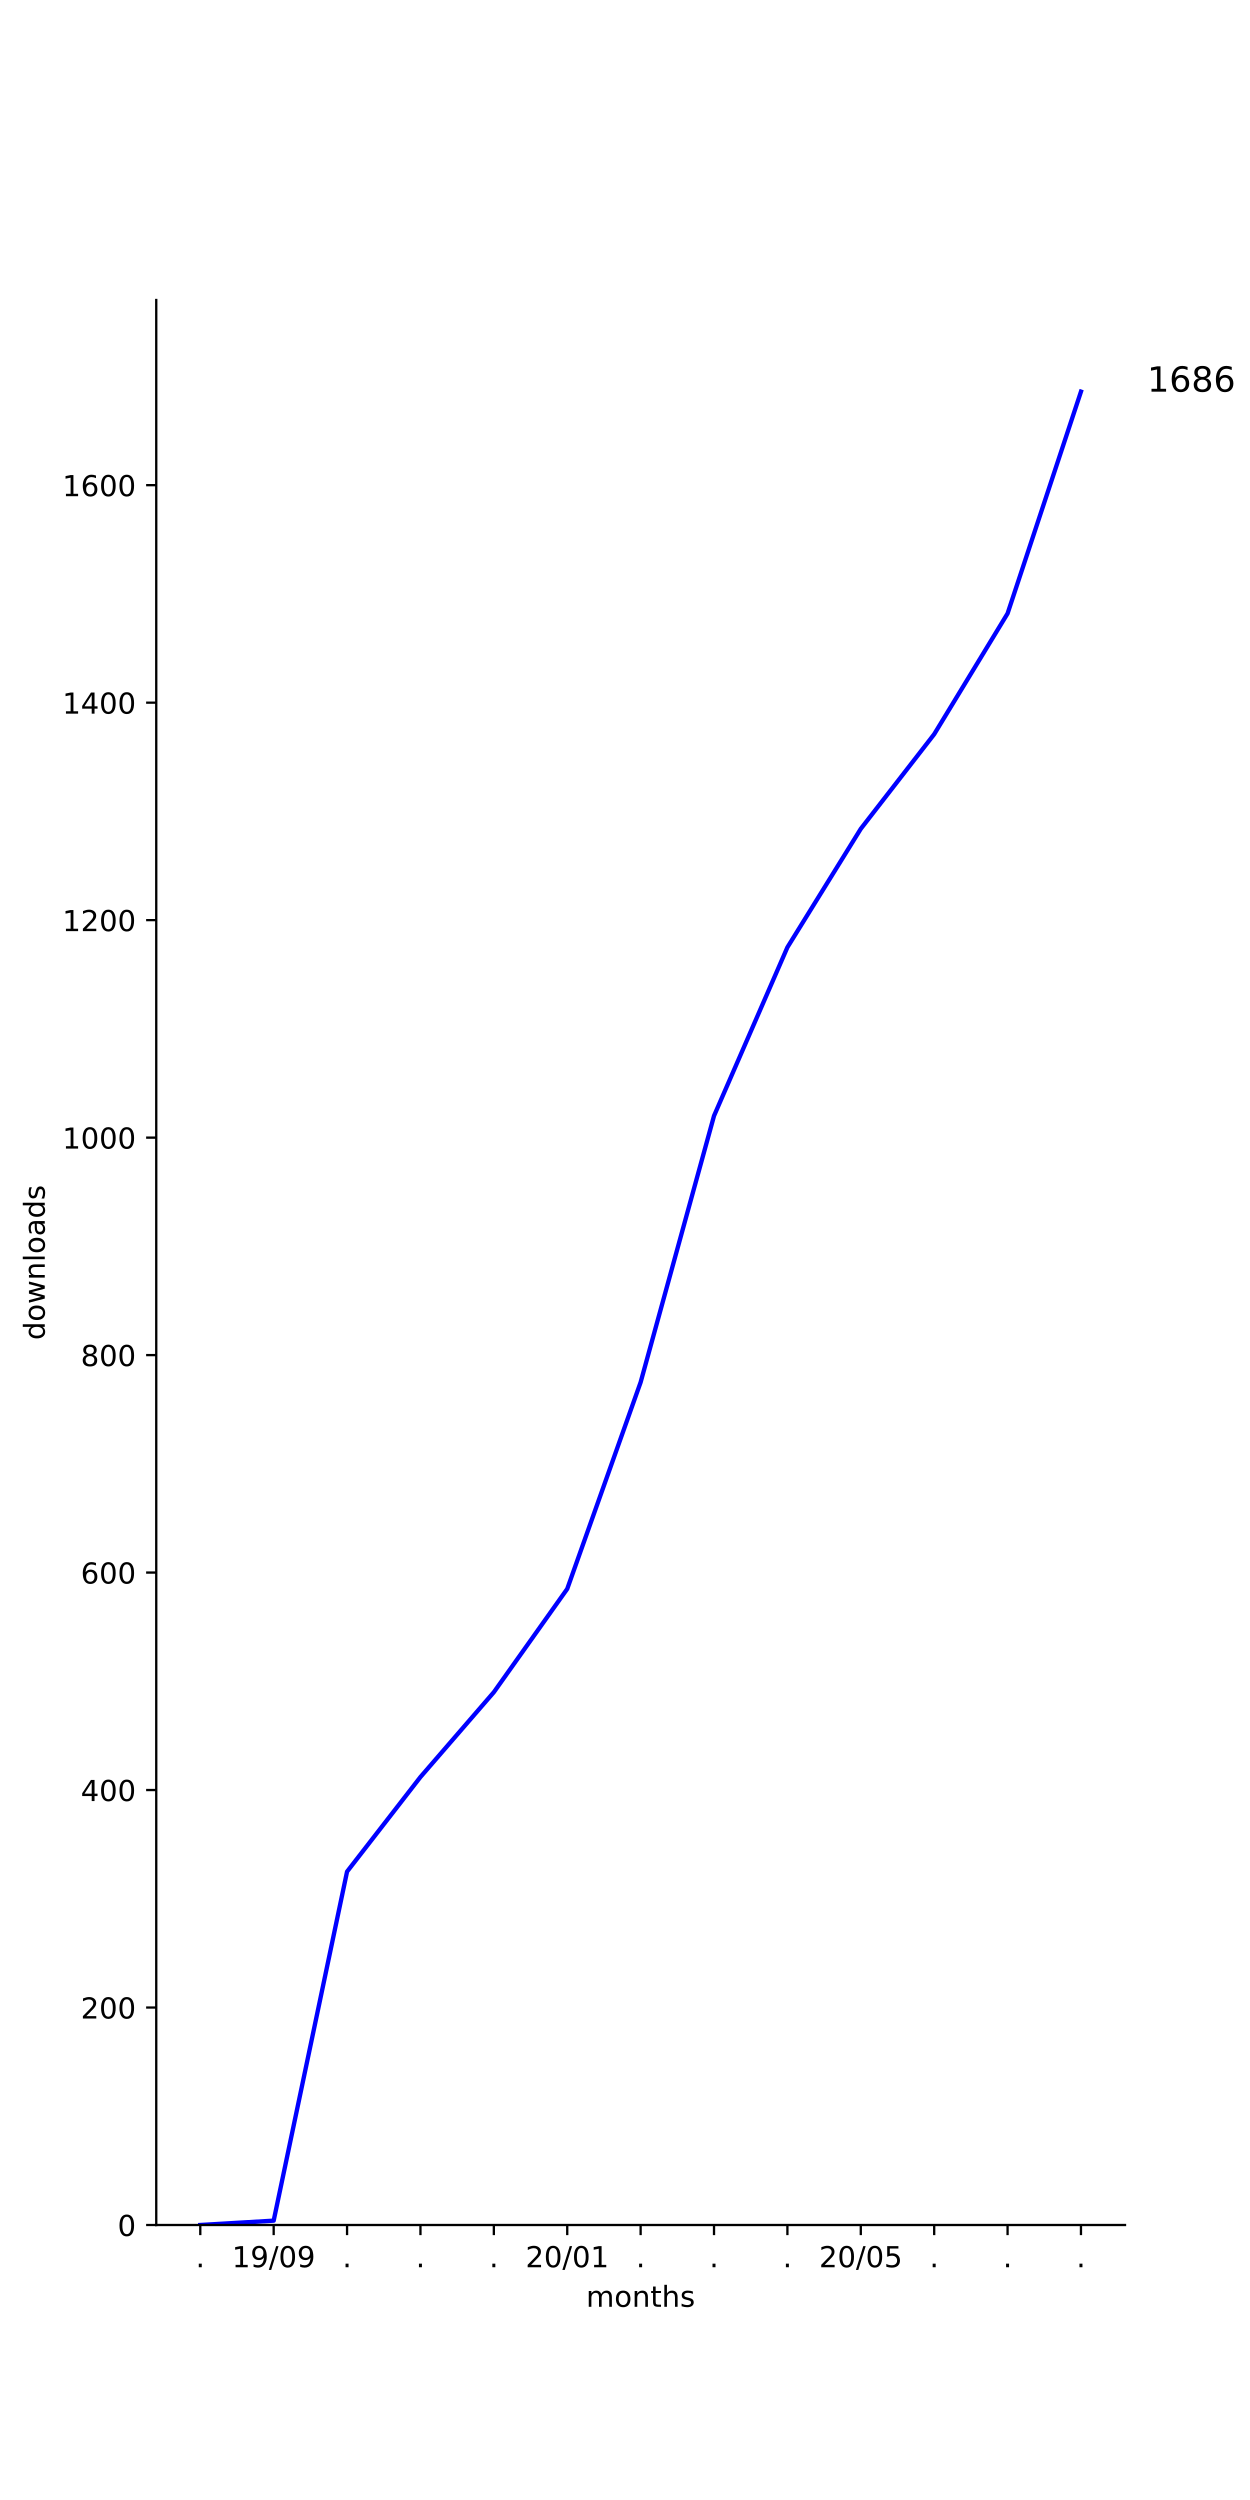
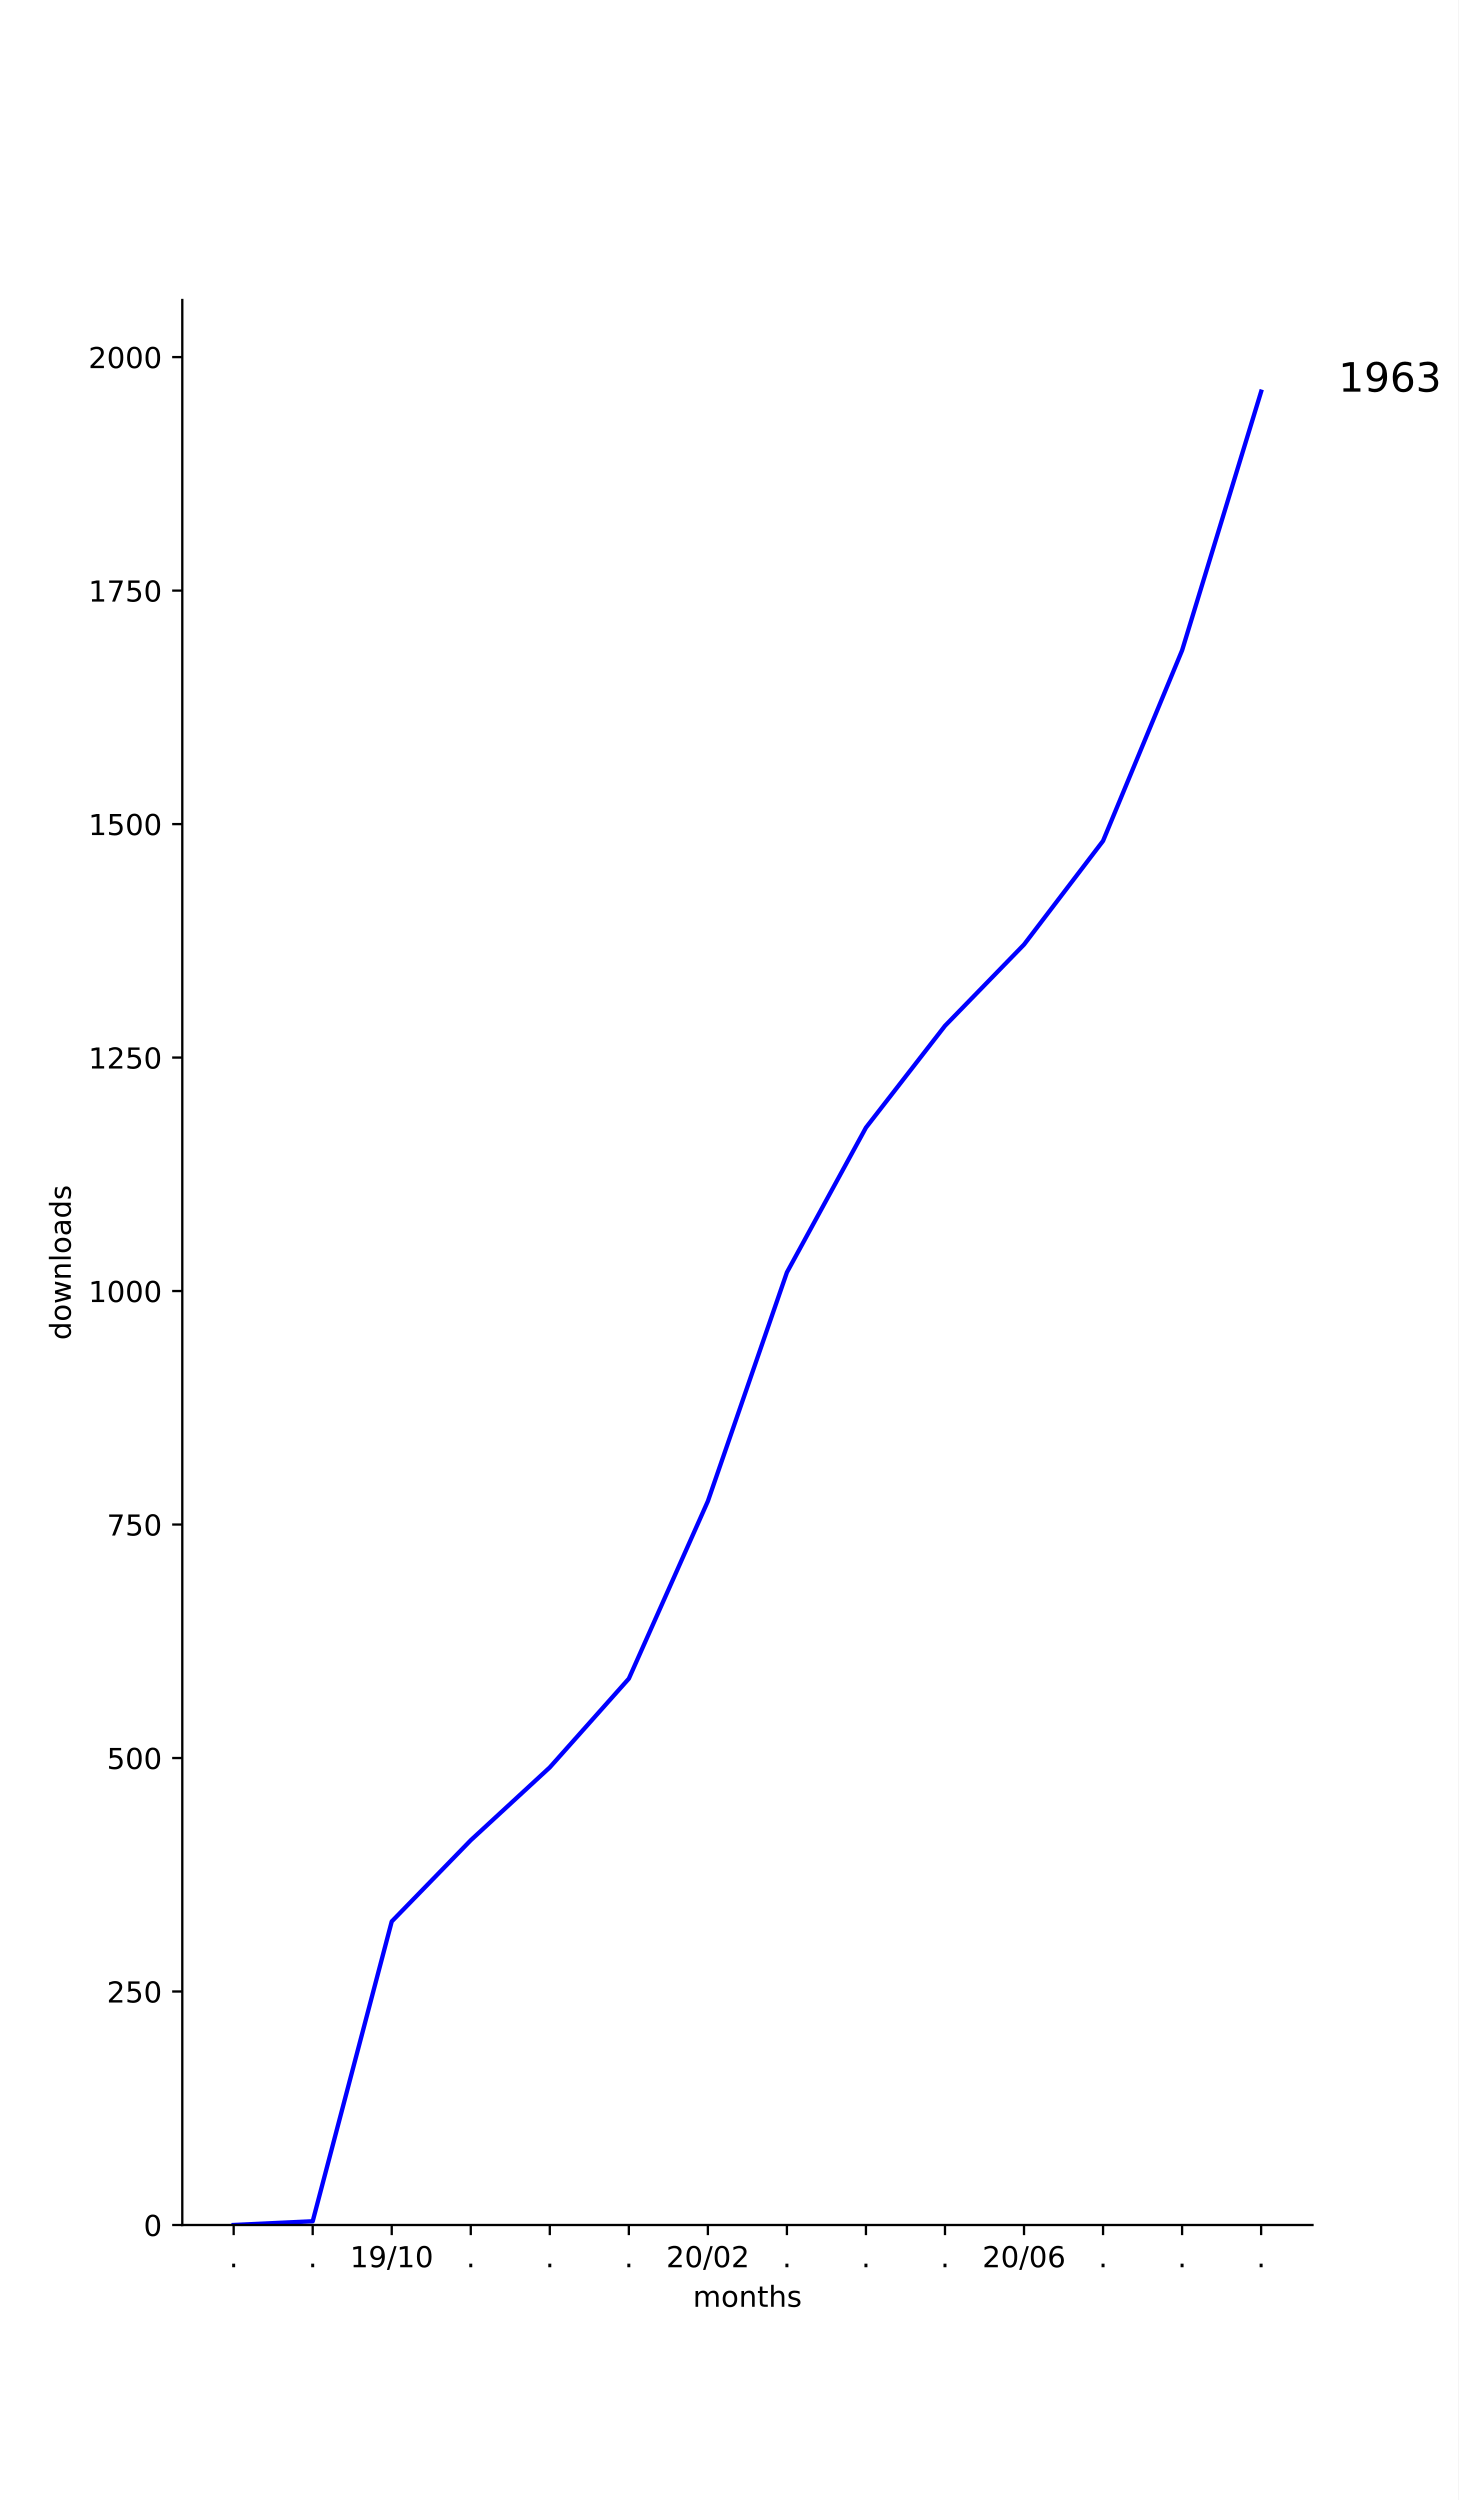
- <svg xmlns="http://www.w3.org/2000/svg" xmlns:xlink="http://www.w3.org/1999/xlink" height="864pt" version="1.1" viewBox="0 0 432 864" width="432pt">
+ <svg xmlns="http://www.w3.org/2000/svg" xmlns:xlink="http://www.w3.org/1999/xlink" height="864pt" version="1.1" viewBox="0 0 504 864" width="504pt">
  <defs>
    <style type="text/css">
*{stroke-linecap:butt;stroke-linejoin:round;}
  </style>
  </defs>
  <g id="figure_1">
    <g id="patch_1">
-       <path d="M 0 864  L 432 864  L 432 0  L 0 0  z " style="fill:#ffffff;" />
+       <path d="M 0 864  L 504 864  L 504 0  L 0 0  z " style="fill:#ffffff;" />
    </g>
    <g id="axes_1">
      <g id="patch_2">
-         <path d="M 54 768.96  L 388.8 768.96  L 388.8 103.68  L 54 103.68  z " style="fill:#ffffff;" />
+         <path d="M 63 768.96  L 453.6 768.96  L 453.6 103.68  L 63 103.68  z " style="fill:#ffffff;" />
      </g>
      <g id="matplotlib.axis_1">
        <g id="xtick_1">
          <g id="line2d_1">
            <defs>
-               <path d="M 0 0  L 0 3.5  " id="md7d6e81fea" style="stroke:#000000;stroke-width:0.8;" />
-             </defs>
-             <g>
-               <use style="stroke:#000000;stroke-width:0.8;" x="69.218" xlink:href="#md7d6e81fea" y="768.96" />
+               <path d="M 0 0  L 0 3.5  " id="m41122ad65b" style="stroke:#000000;stroke-width:0.8;" />
+             </defs>
+             <g>
+               <use style="stroke:#000000;stroke-width:0.8;" x="80.755" xlink:href="#m41122ad65b" y="768.96" />
            </g>
          </g>
          <g id="text_1">
            <defs>
              <path d="M 10.688 12.406  L 21 12.406  L 21 0  L 10.688 0  z " id="DejaVuSans-2e" />
            </defs>
-             <g transform="translate(67.62912 783.5584)scale(0.1 -0.1)">
+             <g transform="translate(79.16548 783.5584)scale(0.1 -0.1)">
              <use xlink:href="#DejaVuSans-2e" />
            </g>
          </g>
        </g>
        <g id="xtick_2">
          <g id="line2d_2">
            <g>
-               <use style="stroke:#000000;stroke-width:0.8;" x="94.582" xlink:href="#md7d6e81fea" y="768.96" />
+               <use style="stroke:#000000;stroke-width:0.8;" x="108.069" xlink:href="#m41122ad65b" y="768.96" />
            </g>
          </g>
          <g id="text_2">
+             <g transform="translate(106.4802 783.5584)scale(0.1 -0.1)">
+               <use xlink:href="#DejaVuSans-2e" />
+             </g>
+           </g>
+         </g>
+         <g id="xtick_3">
+           <g id="line2d_3">
+             <g>
+               <use style="stroke:#000000;stroke-width:0.8;" x="135.384" xlink:href="#m41122ad65b" y="768.96" />
+             </g>
+           </g>
+           <g id="text_3">
            <defs>
              <path d="M 12.406 8.297  L 28.516 8.297  L 28.516 63.922  L 10.984 60.406  L 10.984 69.391  L 28.422 72.906  L 38.281 72.906  L 38.281 8.297  L 54.391 8.297  L 54.391 0  L 12.406 0  z " id="DejaVuSans-31" />
              <path d="M 10.984 1.516  L 10.984 10.5  Q 14.703 8.734 18.5 7.812  Q 22.312 6.891 25.984 6.891  Q 35.75 6.891 40.891 13.453  Q 46.047 20.016 46.781 33.406  Q 43.953 29.203 39.594 26.953  Q 35.25 24.703 29.984 24.703  Q 19.047 24.703 12.672 31.312  Q 6.297 37.938 6.297 49.422  Q 6.297 60.641 12.938 67.422  Q 19.578 74.219 30.609 74.219  Q 43.266 74.219 49.922 64.516  Q 56.594 54.828 56.594 36.375  Q 56.594 19.141 48.406 8.859  Q 40.234 -1.422 26.422 -1.422  Q 22.703 -1.422 18.891 -0.688  Q 15.094 0.047 10.984 1.516  z M 30.609 32.422  Q 37.25 32.422 41.125 36.953  Q 45.016 41.5 45.016 49.422  Q 45.016 57.281 41.125 61.844  Q 37.25 66.406 30.609 66.406  Q 23.969 66.406 20.094 61.844  Q 16.219 57.281 16.219 49.422  Q 16.219 41.5 20.094 36.953  Q 23.969 32.422 30.609 32.422  z " id="DejaVuSans-39" />
              <path d="M 25.391 72.906  L 33.688 72.906  L 8.297 -9.281  L 0 -9.281  z " id="DejaVuSans-2f" />
              <path d="M 31.781 66.406  Q 24.172 66.406 20.328 58.906  Q 16.5 51.422 16.5 36.375  Q 16.5 21.391 20.328 13.891  Q 24.172 6.391 31.781 6.391  Q 39.453 6.391 43.281 13.891  Q 47.125 21.391 47.125 36.375  Q 47.125 51.422 43.281 58.906  Q 39.453 66.406 31.781 66.406  z M 31.781 74.219  Q 44.047 74.219 50.516 64.516  Q 56.984 54.828 56.984 36.375  Q 56.984 17.969 50.516 8.266  Q 44.047 -1.422 31.781 -1.422  Q 19.531 -1.422 13.062 8.266  Q 6.594 17.969 6.594 36.375  Q 6.594 54.828 13.062 64.516  Q 19.531 74.219 31.781 74.219  z " id="DejaVuSans-30" />
            </defs>
-             <g transform="translate(80.17244 783.5584)scale(0.1 -0.1)">
+             <g transform="translate(120.9745 783.5584)scale(0.1 -0.1)">
              <use xlink:href="#DejaVuSans-31" />
              <use x="63.623" xlink:href="#DejaVuSans-39" />
              <use x="127.246" xlink:href="#DejaVuSans-2f" />
-               <use x="160.938" xlink:href="#DejaVuSans-30" />
-               <use x="224.561" xlink:href="#DejaVuSans-39" />
-             </g>
-           </g>
-         </g>
-         <g id="xtick_3">
-           <g id="line2d_3">
-             <g>
-               <use style="stroke:#000000;stroke-width:0.8;" x="119.945" xlink:href="#md7d6e81fea" y="768.96" />
-             </g>
-           </g>
-           <g id="text_3">
-             <g transform="translate(118.3564 783.5584)scale(0.1 -0.1)">
-               <use xlink:href="#DejaVuSans-2e" />
+               <use x="160.938" xlink:href="#DejaVuSans-31" />
+               <use x="224.561" xlink:href="#DejaVuSans-30" />
            </g>
          </g>
        </g>
        <g id="xtick_4">
          <g id="line2d_4">
            <g>
-               <use style="stroke:#000000;stroke-width:0.8;" x="145.309" xlink:href="#md7d6e81fea" y="768.96" />
+               <use style="stroke:#000000;stroke-width:0.8;" x="162.699" xlink:href="#m41122ad65b" y="768.96" />
            </g>
          </g>
          <g id="text_4">
-             <g transform="translate(143.72 783.5584)scale(0.1 -0.1)">
+             <g transform="translate(161.1095 783.5584)scale(0.1 -0.1)">
              <use xlink:href="#DejaVuSans-2e" />
            </g>
          </g>
        </g>
        <g id="xtick_5">
          <g id="line2d_5">
            <g>
-               <use style="stroke:#000000;stroke-width:0.8;" x="170.673" xlink:href="#md7d6e81fea" y="768.96" />
+               <use style="stroke:#000000;stroke-width:0.8;" x="190.013" xlink:href="#m41122ad65b" y="768.96" />
            </g>
          </g>
          <g id="text_5">
-             <g transform="translate(169.0837 783.5584)scale(0.1 -0.1)">
+             <g transform="translate(188.4242 783.5584)scale(0.1 -0.1)">
              <use xlink:href="#DejaVuSans-2e" />
            </g>
          </g>
        </g>
        <g id="xtick_6">
          <g id="line2d_6">
            <g>
-               <use style="stroke:#000000;stroke-width:0.8;" x="196.036" xlink:href="#md7d6e81fea" y="768.96" />
+               <use style="stroke:#000000;stroke-width:0.8;" x="217.328" xlink:href="#m41122ad65b" y="768.96" />
            </g>
          </g>
          <g id="text_6">
+             <g transform="translate(215.7389 783.5584)scale(0.1 -0.1)">
+               <use xlink:href="#DejaVuSans-2e" />
+             </g>
+           </g>
+         </g>
+         <g id="xtick_7">
+           <g id="line2d_7">
+             <g>
+               <use style="stroke:#000000;stroke-width:0.8;" x="244.643" xlink:href="#m41122ad65b" y="768.96" />
+             </g>
+           </g>
+           <g id="text_7">
            <defs>
              <path d="M 19.188 8.297  L 53.609 8.297  L 53.609 0  L 7.328 0  L 7.328 8.297  Q 12.938 14.109 22.625 23.891  Q 32.328 33.688 34.812 36.531  Q 39.547 41.844 41.422 45.531  Q 43.312 49.219 43.312 52.781  Q 43.312 58.594 39.234 62.25  Q 35.156 65.922 28.609 65.922  Q 23.969 65.922 18.812 64.312  Q 13.672 62.703 7.812 59.422  L 7.812 69.391  Q 13.766 71.781 18.938 73  Q 24.125 74.219 28.422 74.219  Q 39.75 74.219 46.484 68.547  Q 53.219 62.891 53.219 53.422  Q 53.219 48.922 51.531 44.891  Q 49.859 40.875 45.406 35.406  Q 44.188 33.984 37.641 27.219  Q 31.109 20.453 19.188 8.297  z " id="DejaVuSans-32" />
            </defs>
-             <g transform="translate(181.627 783.5584)scale(0.1 -0.1)">
+             <g transform="translate(230.2333 783.5584)scale(0.1 -0.1)">
              <use xlink:href="#DejaVuSans-32" />
              <use x="63.623" xlink:href="#DejaVuSans-30" />
              <use x="127.246" xlink:href="#DejaVuSans-2f" />
              <use x="160.938" xlink:href="#DejaVuSans-30" />
-               <use x="224.561" xlink:href="#DejaVuSans-31" />
-             </g>
-           </g>
-         </g>
-         <g id="xtick_7">
-           <g id="line2d_7">
-             <g>
-               <use style="stroke:#000000;stroke-width:0.8;" x="221.4" xlink:href="#md7d6e81fea" y="768.96" />
-             </g>
-           </g>
-           <g id="text_7">
-             <g transform="translate(219.8109 783.5584)scale(0.1 -0.1)">
-               <use xlink:href="#DejaVuSans-2e" />
+               <use x="224.561" xlink:href="#DejaVuSans-32" />
            </g>
          </g>
        </g>
        <g id="xtick_8">
          <g id="line2d_8">
            <g>
-               <use style="stroke:#000000;stroke-width:0.8;" x="246.764" xlink:href="#md7d6e81fea" y="768.96" />
+               <use style="stroke:#000000;stroke-width:0.8;" x="271.957" xlink:href="#m41122ad65b" y="768.96" />
            </g>
          </g>
          <g id="text_8">
-             <g transform="translate(245.1746 783.5584)scale(0.1 -0.1)">
+             <g transform="translate(270.3683 783.5584)scale(0.1 -0.1)">
              <use xlink:href="#DejaVuSans-2e" />
            </g>
          </g>
        </g>
        <g id="xtick_9">
          <g id="line2d_9">
            <g>
-               <use style="stroke:#000000;stroke-width:0.8;" x="272.127" xlink:href="#md7d6e81fea" y="768.96" />
+               <use style="stroke:#000000;stroke-width:0.8;" x="299.272" xlink:href="#m41122ad65b" y="768.96" />
            </g>
          </g>
          <g id="text_9">
-             <g transform="translate(270.5382 783.5584)scale(0.1 -0.1)">
+             <g transform="translate(297.683 783.5584)scale(0.1 -0.1)">
              <use xlink:href="#DejaVuSans-2e" />
            </g>
          </g>
        </g>
        <g id="xtick_10">
          <g id="line2d_10">
            <g>
-               <use style="stroke:#000000;stroke-width:0.8;" x="297.491" xlink:href="#md7d6e81fea" y="768.96" />
+               <use style="stroke:#000000;stroke-width:0.8;" x="326.587" xlink:href="#m41122ad65b" y="768.96" />
            </g>
          </g>
          <g id="text_10">
-             <defs>
-               <path d="M 10.797 72.906  L 49.516 72.906  L 49.516 64.594  L 19.828 64.594  L 19.828 46.734  Q 21.969 47.469 24.109 47.828  Q 26.266 48.188 28.422 48.188  Q 40.625 48.188 47.75 41.5  Q 54.891 34.812 54.891 23.391  Q 54.891 11.625 47.562 5.094  Q 40.234 -1.422 26.906 -1.422  Q 22.312 -1.422 17.547 -0.641  Q 12.797 0.141 7.719 1.703  L 7.719 11.625  Q 12.109 9.234 16.797 8.062  Q 21.484 6.891 26.703 6.891  Q 35.156 6.891 40.078 11.328  Q 45.016 15.766 45.016 23.391  Q 45.016 31 40.078 35.438  Q 35.156 39.891 26.703 39.891  Q 22.75 39.891 18.812 39.016  Q 14.891 38.141 10.797 36.281  z " id="DejaVuSans-35" />
-             </defs>
-             <g transform="translate(283.0815 783.5584)scale(0.1 -0.1)">
+             <g transform="translate(324.9977 783.5584)scale(0.1 -0.1)">
+               <use xlink:href="#DejaVuSans-2e" />
+             </g>
+           </g>
+         </g>
+         <g id="xtick_11">
+           <g id="line2d_11">
+             <g>
+               <use style="stroke:#000000;stroke-width:0.8;" x="353.901" xlink:href="#m41122ad65b" y="768.96" />
+             </g>
+           </g>
+           <g id="text_11">
+             <defs>
+               <path d="M 33.016 40.375  Q 26.375 40.375 22.484 35.828  Q 18.609 31.297 18.609 23.391  Q 18.609 15.531 22.484 10.953  Q 26.375 6.391 33.016 6.391  Q 39.656 6.391 43.531 10.953  Q 47.406 15.531 47.406 23.391  Q 47.406 31.297 43.531 35.828  Q 39.656 40.375 33.016 40.375  z M 52.594 71.297  L 52.594 62.312  Q 48.875 64.062 45.094 64.984  Q 41.312 65.922 37.594 65.922  Q 27.828 65.922 22.672 59.328  Q 17.531 52.734 16.797 39.406  Q 19.672 43.656 24.016 45.922  Q 28.375 48.188 33.594 48.188  Q 44.578 48.188 50.953 41.516  Q 57.328 34.859 57.328 23.391  Q 57.328 12.156 50.688 5.359  Q 44.047 -1.422 33.016 -1.422  Q 20.359 -1.422 13.672 8.266  Q 6.984 17.969 6.984 36.375  Q 6.984 53.656 15.188 63.938  Q 23.391 74.219 37.203 74.219  Q 40.922 74.219 44.703 73.484  Q 48.484 72.75 52.594 71.297  z " id="DejaVuSans-36" />
+             </defs>
+             <g transform="translate(339.492 783.5584)scale(0.1 -0.1)">
              <use xlink:href="#DejaVuSans-32" />
              <use x="63.623" xlink:href="#DejaVuSans-30" />
              <use x="127.246" xlink:href="#DejaVuSans-2f" />
              <use x="160.938" xlink:href="#DejaVuSans-30" />
-               <use x="224.561" xlink:href="#DejaVuSans-35" />
-             </g>
-           </g>
-         </g>
-         <g id="xtick_11">
-           <g id="line2d_11">
-             <g>
-               <use style="stroke:#000000;stroke-width:0.8;" x="322.855" xlink:href="#md7d6e81fea" y="768.96" />
-             </g>
-           </g>
-           <g id="text_11">
-             <g transform="translate(321.2655 783.5584)scale(0.1 -0.1)">
-               <use xlink:href="#DejaVuSans-2e" />
+               <use x="224.561" xlink:href="#DejaVuSans-36" />
            </g>
          </g>
        </g>
        <g id="xtick_12">
          <g id="line2d_12">
            <g>
-               <use style="stroke:#000000;stroke-width:0.8;" x="348.218" xlink:href="#md7d6e81fea" y="768.96" />
+               <use style="stroke:#000000;stroke-width:0.8;" x="381.216" xlink:href="#m41122ad65b" y="768.96" />
            </g>
          </g>
          <g id="text_12">
-             <g transform="translate(346.6291 783.5584)scale(0.1 -0.1)">
+             <g transform="translate(379.627 783.5584)scale(0.1 -0.1)">
              <use xlink:href="#DejaVuSans-2e" />
            </g>
          </g>
        </g>
        <g id="xtick_13">
          <g id="line2d_13">
            <g>
-               <use style="stroke:#000000;stroke-width:0.8;" x="373.582" xlink:href="#md7d6e81fea" y="768.96" />
+               <use style="stroke:#000000;stroke-width:0.8;" x="408.531" xlink:href="#m41122ad65b" y="768.96" />
            </g>
          </g>
          <g id="text_13">
-             <g transform="translate(371.9928 783.5584)scale(0.1 -0.1)">
-               <use xlink:href="#DejaVuSans-2e" />
-             </g>
-           </g>
-         </g>
-         <g id="text_14">
+             <g transform="translate(406.9417 783.5584)scale(0.1 -0.1)">
+               <use xlink:href="#DejaVuSans-2e" />
+             </g>
+           </g>
+         </g>
+         <g id="xtick_14">
+           <g id="line2d_14">
+             <g>
+               <use style="stroke:#000000;stroke-width:0.8;" x="435.845" xlink:href="#m41122ad65b" y="768.96" />
+             </g>
+           </g>
+           <g id="text_14">
+             <g transform="translate(434.2564 783.5584)scale(0.1 -0.1)">
+               <use xlink:href="#DejaVuSans-2e" />
+             </g>
+           </g>
+         </g>
+         <g id="text_15">
          <defs>
            <path d="M 52 44.188  Q 55.375 50.25 60.062 53.125  Q 64.75 56 71.094 56  Q 79.641 56 84.281 50.016  Q 88.922 44.047 88.922 33.016  L 88.922 0  L 79.891 0  L 79.891 32.719  Q 79.891 40.578 77.094 44.375  Q 74.312 48.188 68.609 48.188  Q 61.625 48.188 57.562 43.547  Q 53.516 38.922 53.516 30.906  L 53.516 0  L 44.484 0  L 44.484 32.719  Q 44.484 40.625 41.703 44.406  Q 38.922 48.188 33.109 48.188  Q 26.219 48.188 22.156 43.531  Q 18.109 38.875 18.109 30.906  L 18.109 0  L 9.078 0  L 9.078 54.688  L 18.109 54.688  L 18.109 46.188  Q 21.188 51.219 25.484 53.609  Q 29.781 56 35.688 56  Q 41.656 56 45.828 52.969  Q 50 49.953 52 44.188  z " id="DejaVuSans-6d" />
            <path d="M 30.609 48.391  Q 23.391 48.391 19.188 42.75  Q 14.984 37.109 14.984 27.297  Q 14.984 17.484 19.156 11.844  Q 23.344 6.203 30.609 6.203  Q 37.797 6.203 41.984 11.859  Q 46.188 17.531 46.188 27.297  Q 46.188 37.016 41.984 42.703  Q 37.797 48.391 30.609 48.391  z M 30.609 56  Q 42.328 56 49.016 48.375  Q 55.719 40.766 55.719 27.297  Q 55.719 13.875 49.016 6.219  Q 42.328 -1.422 30.609 -1.422  Q 18.844 -1.422 12.172 6.219  Q 5.516 13.875 5.516 27.297  Q 5.516 40.766 12.172 48.375  Q 18.844 56 30.609 56  z " id="DejaVuSans-6f" />
            <path d="M 54.891 33.016  L 54.891 0  L 45.906 0  L 45.906 32.719  Q 45.906 40.484 42.875 44.328  Q 39.844 48.188 33.797 48.188  Q 26.516 48.188 22.312 43.547  Q 18.109 38.922 18.109 30.906  L 18.109 0  L 9.078 0  L 9.078 54.688  L 18.109 54.688  L 18.109 46.188  Q 21.344 51.125 25.703 53.562  Q 30.078 56 35.797 56  Q 45.219 56 50.047 50.172  Q 54.891 44.344 54.891 33.016  z " id="DejaVuSans-6e" />
            <path d="M 18.312 70.219  L 18.312 54.688  L 36.812 54.688  L 36.812 47.703  L 18.312 47.703  L 18.312 18.016  Q 18.312 11.328 20.141 9.422  Q 21.969 7.516 27.594 7.516  L 36.812 7.516  L 36.812 0  L 27.594 0  Q 17.188 0 13.234 3.875  Q 9.281 7.766 9.281 18.016  L 9.281 47.703  L 2.688 47.703  L 2.688 54.688  L 9.281 54.688  L 9.281 70.219  z " id="DejaVuSans-74" />
            <path d="M 54.891 33.016  L 54.891 0  L 45.906 0  L 45.906 32.719  Q 45.906 40.484 42.875 44.328  Q 39.844 48.188 33.797 48.188  Q 26.516 48.188 22.312 43.547  Q 18.109 38.922 18.109 30.906  L 18.109 0  L 9.078 0  L 9.078 75.984  L 18.109 75.984  L 18.109 46.188  Q 21.344 51.125 25.703 53.562  Q 30.078 56 35.797 56  Q 45.219 56 50.047 50.172  Q 54.891 44.344 54.891 33.016  z " id="DejaVuSans-68" />
            <path d="M 44.281 53.078  L 44.281 44.578  Q 40.484 46.531 36.375 47.5  Q 32.281 48.484 27.875 48.484  Q 21.188 48.484 17.844 46.438  Q 14.5 44.391 14.5 40.281  Q 14.5 37.156 16.891 35.375  Q 19.281 33.594 26.516 31.984  L 29.594 31.297  Q 39.156 29.25 43.188 25.516  Q 47.219 21.781 47.219 15.094  Q 47.219 7.469 41.188 3.016  Q 35.156 -1.422 24.609 -1.422  Q 20.219 -1.422 15.453 -0.562  Q 10.688 0.297 5.422 2  L 5.422 11.281  Q 10.406 8.688 15.234 7.391  Q 20.062 6.109 24.812 6.109  Q 31.156 6.109 34.562 8.281  Q 37.984 10.453 37.984 14.406  Q 37.984 18.062 35.516 20.016  Q 33.062 21.969 24.703 23.781  L 21.578 24.516  Q 13.234 26.266 9.516 29.906  Q 5.812 33.547 5.812 39.891  Q 5.812 47.609 11.281 51.797  Q 16.75 56 26.812 56  Q 31.781 56 36.172 55.266  Q 40.578 54.547 44.281 53.078  z " id="DejaVuSans-73" />
          </defs>
-           <g transform="translate(202.568 797.2366)scale(0.1 -0.1)">
+           <g transform="translate(239.468 797.2366)scale(0.1 -0.1)">
            <use xlink:href="#DejaVuSans-6d" />
            <use x="97.412" xlink:href="#DejaVuSans-6f" />
            <use x="158.594" xlink:href="#DejaVuSans-6e" />
            <use x="221.973" xlink:href="#DejaVuSans-74" />
            <use x="261.182" xlink:href="#DejaVuSans-68" />
            <use x="324.561" xlink:href="#DejaVuSans-73" />
          </g>
        </g>
      </g>
      <g id="matplotlib.axis_2">
        <g id="ytick_1">
-           <g id="line2d_14">
-             <defs>
-               <path d="M 0 0  L -3.5 0  " id="m1f416a1dac" style="stroke:#000000;stroke-width:0.8;" />
-             </defs>
-             <g>
-               <use style="stroke:#000000;stroke-width:0.8;" x="54" xlink:href="#m1f416a1dac" y="768.96" />
-             </g>
-           </g>
-           <g id="text_15">
-             <g transform="translate(40.6375 772.7592)scale(0.1 -0.1)">
+           <g id="line2d_15">
+             <defs>
+               <path d="M 0 0  L -3.5 0  " id="m6678b97db4" style="stroke:#000000;stroke-width:0.8;" />
+             </defs>
+             <g>
+               <use style="stroke:#000000;stroke-width:0.8;" x="63" xlink:href="#m6678b97db4" y="768.96" />
+             </g>
+           </g>
+           <g id="text_16">
+             <g transform="translate(49.6375 772.7592)scale(0.1 -0.1)">
              <use xlink:href="#DejaVuSans-30" />
            </g>
          </g>
        </g>
        <g id="ytick_2">
-           <g id="line2d_15">
-             <g>
-               <use style="stroke:#000000;stroke-width:0.8;" x="54" xlink:href="#m1f416a1dac" y="693.8" />
-             </g>
-           </g>
-           <g id="text_16">
-             <g transform="translate(27.9125 697.5991)scale(0.1 -0.1)">
+           <g id="line2d_16">
+             <g>
+               <use style="stroke:#000000;stroke-width:0.8;" x="63" xlink:href="#m6678b97db4" y="688.267" />
+             </g>
+           </g>
+           <g id="text_17">
+             <defs>
+               <path d="M 10.797 72.906  L 49.516 72.906  L 49.516 64.594  L 19.828 64.594  L 19.828 46.734  Q 21.969 47.469 24.109 47.828  Q 26.266 48.188 28.422 48.188  Q 40.625 48.188 47.75 41.5  Q 54.891 34.812 54.891 23.391  Q 54.891 11.625 47.562 5.094  Q 40.234 -1.422 26.906 -1.422  Q 22.312 -1.422 17.547 -0.641  Q 12.797 0.141 7.719 1.703  L 7.719 11.625  Q 12.109 9.234 16.797 8.062  Q 21.484 6.891 26.703 6.891  Q 35.156 6.891 40.078 11.328  Q 45.016 15.766 45.016 23.391  Q 45.016 31 40.078 35.438  Q 35.156 39.891 26.703 39.891  Q 22.75 39.891 18.812 39.016  Q 14.891 38.141 10.797 36.281  z " id="DejaVuSans-35" />
+             </defs>
+             <g transform="translate(36.9125 692.0664)scale(0.1 -0.1)">
+               <use xlink:href="#DejaVuSans-32" />
+               <use x="63.623" xlink:href="#DejaVuSans-35" />
+               <use x="127.246" xlink:href="#DejaVuSans-30" />
+             </g>
+           </g>
+         </g>
+         <g id="ytick_3">
+           <g id="line2d_17">
+             <g>
+               <use style="stroke:#000000;stroke-width:0.8;" x="63" xlink:href="#m6678b97db4" y="607.574" />
+             </g>
+           </g>
+           <g id="text_18">
+             <g transform="translate(36.9125 611.3736)scale(0.1 -0.1)">
+               <use xlink:href="#DejaVuSans-35" />
+               <use x="63.623" xlink:href="#DejaVuSans-30" />
+               <use x="127.246" xlink:href="#DejaVuSans-30" />
+             </g>
+           </g>
+         </g>
+         <g id="ytick_4">
+           <g id="line2d_18">
+             <g>
+               <use style="stroke:#000000;stroke-width:0.8;" x="63" xlink:href="#m6678b97db4" y="526.882" />
+             </g>
+           </g>
+           <g id="text_19">
+             <defs>
+               <path d="M 8.203 72.906  L 55.078 72.906  L 55.078 68.703  L 28.609 0  L 18.312 0  L 43.219 64.594  L 8.203 64.594  z " id="DejaVuSans-37" />
+             </defs>
+             <g transform="translate(36.9125 530.6808)scale(0.1 -0.1)">
+               <use xlink:href="#DejaVuSans-37" />
+               <use x="63.623" xlink:href="#DejaVuSans-35" />
+               <use x="127.246" xlink:href="#DejaVuSans-30" />
+             </g>
+           </g>
+         </g>
+         <g id="ytick_5">
+           <g id="line2d_19">
+             <g>
+               <use style="stroke:#000000;stroke-width:0.8;" x="63" xlink:href="#m6678b97db4" y="446.189" />
+             </g>
+           </g>
+           <g id="text_20">
+             <g transform="translate(30.55 449.988)scale(0.1 -0.1)">
+               <use xlink:href="#DejaVuSans-31" />
+               <use x="63.623" xlink:href="#DejaVuSans-30" />
+               <use x="127.246" xlink:href="#DejaVuSans-30" />
+               <use x="190.869" xlink:href="#DejaVuSans-30" />
+             </g>
+           </g>
+         </g>
+         <g id="ytick_6">
+           <g id="line2d_20">
+             <g>
+               <use style="stroke:#000000;stroke-width:0.8;" x="63" xlink:href="#m6678b97db4" y="365.496" />
+             </g>
+           </g>
+           <g id="text_21">
+             <g transform="translate(30.55 369.2951)scale(0.1 -0.1)">
+               <use xlink:href="#DejaVuSans-31" />
+               <use x="63.623" xlink:href="#DejaVuSans-32" />
+               <use x="127.246" xlink:href="#DejaVuSans-35" />
+               <use x="190.869" xlink:href="#DejaVuSans-30" />
+             </g>
+           </g>
+         </g>
+         <g id="ytick_7">
+           <g id="line2d_21">
+             <g>
+               <use style="stroke:#000000;stroke-width:0.8;" x="63" xlink:href="#m6678b97db4" y="284.803" />
+             </g>
+           </g>
+           <g id="text_22">
+             <g transform="translate(30.55 288.6023)scale(0.1 -0.1)">
+               <use xlink:href="#DejaVuSans-31" />
+               <use x="63.623" xlink:href="#DejaVuSans-35" />
+               <use x="127.246" xlink:href="#DejaVuSans-30" />
+               <use x="190.869" xlink:href="#DejaVuSans-30" />
+             </g>
+           </g>
+         </g>
+         <g id="ytick_8">
+           <g id="line2d_22">
+             <g>
+               <use style="stroke:#000000;stroke-width:0.8;" x="63" xlink:href="#m6678b97db4" y="204.11" />
+             </g>
+           </g>
+           <g id="text_23">
+             <g transform="translate(30.55 207.9095)scale(0.1 -0.1)">
+               <use xlink:href="#DejaVuSans-31" />
+               <use x="63.623" xlink:href="#DejaVuSans-37" />
+               <use x="127.246" xlink:href="#DejaVuSans-35" />
+               <use x="190.869" xlink:href="#DejaVuSans-30" />
+             </g>
+           </g>
+         </g>
+         <g id="ytick_9">
+           <g id="line2d_23">
+             <g>
+               <use style="stroke:#000000;stroke-width:0.8;" x="63" xlink:href="#m6678b97db4" y="123.417" />
+             </g>
+           </g>
+           <g id="text_24">
+             <g transform="translate(30.55 127.2167)scale(0.1 -0.1)">
              <use xlink:href="#DejaVuSans-32" />
              <use x="63.623" xlink:href="#DejaVuSans-30" />
              <use x="127.246" xlink:href="#DejaVuSans-30" />
-             </g>
-           </g>
-         </g>
-         <g id="ytick_3">
-           <g id="line2d_16">
-             <g>
-               <use style="stroke:#000000;stroke-width:0.8;" x="54" xlink:href="#m1f416a1dac" y="618.64" />
-             </g>
-           </g>
-           <g id="text_17">
-             <defs>
-               <path d="M 37.797 64.312  L 12.891 25.391  L 37.797 25.391  z M 35.203 72.906  L 47.609 72.906  L 47.609 25.391  L 58.016 25.391  L 58.016 17.188  L 47.609 17.188  L 47.609 0  L 37.797 0  L 37.797 17.188  L 4.891 17.188  L 4.891 26.703  z " id="DejaVuSans-34" />
-             </defs>
-             <g transform="translate(27.9125 622.4389)scale(0.1 -0.1)">
-               <use xlink:href="#DejaVuSans-34" />
-               <use x="63.623" xlink:href="#DejaVuSans-30" />
-               <use x="127.246" xlink:href="#DejaVuSans-30" />
-             </g>
-           </g>
-         </g>
-         <g id="ytick_4">
-           <g id="line2d_17">
-             <g>
-               <use style="stroke:#000000;stroke-width:0.8;" x="54" xlink:href="#m1f416a1dac" y="543.48" />
-             </g>
-           </g>
-           <g id="text_18">
-             <defs>
-               <path d="M 33.016 40.375  Q 26.375 40.375 22.484 35.828  Q 18.609 31.297 18.609 23.391  Q 18.609 15.531 22.484 10.953  Q 26.375 6.391 33.016 6.391  Q 39.656 6.391 43.531 10.953  Q 47.406 15.531 47.406 23.391  Q 47.406 31.297 43.531 35.828  Q 39.656 40.375 33.016 40.375  z M 52.594 71.297  L 52.594 62.312  Q 48.875 64.062 45.094 64.984  Q 41.312 65.922 37.594 65.922  Q 27.828 65.922 22.672 59.328  Q 17.531 52.734 16.797 39.406  Q 19.672 43.656 24.016 45.922  Q 28.375 48.188 33.594 48.188  Q 44.578 48.188 50.953 41.516  Q 57.328 34.859 57.328 23.391  Q 57.328 12.156 50.688 5.359  Q 44.047 -1.422 33.016 -1.422  Q 20.359 -1.422 13.672 8.266  Q 6.984 17.969 6.984 36.375  Q 6.984 53.656 15.188 63.938  Q 23.391 74.219 37.203 74.219  Q 40.922 74.219 44.703 73.484  Q 48.484 72.75 52.594 71.297  z " id="DejaVuSans-36" />
-             </defs>
-             <g transform="translate(27.9125 547.2788)scale(0.1 -0.1)">
-               <use xlink:href="#DejaVuSans-36" />
-               <use x="63.623" xlink:href="#DejaVuSans-30" />
-               <use x="127.246" xlink:href="#DejaVuSans-30" />
-             </g>
-           </g>
-         </g>
-         <g id="ytick_5">
-           <g id="line2d_18">
-             <g>
-               <use style="stroke:#000000;stroke-width:0.8;" x="54" xlink:href="#m1f416a1dac" y="468.319" />
-             </g>
-           </g>
-           <g id="text_19">
-             <defs>
-               <path d="M 31.781 34.625  Q 24.75 34.625 20.719 30.859  Q 16.703 27.094 16.703 20.516  Q 16.703 13.922 20.719 10.156  Q 24.75 6.391 31.781 6.391  Q 38.812 6.391 42.859 10.172  Q 46.922 13.969 46.922 20.516  Q 46.922 27.094 42.891 30.859  Q 38.875 34.625 31.781 34.625  z M 21.922 38.812  Q 15.578 40.375 12.031 44.719  Q 8.5 49.078 8.5 55.328  Q 8.5 64.062 14.719 69.141  Q 20.953 74.219 31.781 74.219  Q 42.672 74.219 48.875 69.141  Q 55.078 64.062 55.078 55.328  Q 55.078 49.078 51.531 44.719  Q 48 40.375 41.703 38.812  Q 48.828 37.156 52.797 32.312  Q 56.781 27.484 56.781 20.516  Q 56.781 9.906 50.312 4.234  Q 43.844 -1.422 31.781 -1.422  Q 19.734 -1.422 13.25 4.234  Q 6.781 9.906 6.781 20.516  Q 6.781 27.484 10.781 32.312  Q 14.797 37.156 21.922 38.812  z M 18.312 54.391  Q 18.312 48.734 21.844 45.562  Q 25.391 42.391 31.781 42.391  Q 38.141 42.391 41.719 45.562  Q 45.312 48.734 45.312 54.391  Q 45.312 60.062 41.719 63.234  Q 38.141 66.406 31.781 66.406  Q 25.391 66.406 21.844 63.234  Q 18.312 60.062 18.312 54.391  z " id="DejaVuSans-38" />
-             </defs>
-             <g transform="translate(27.9125 472.1186)scale(0.1 -0.1)">
-               <use xlink:href="#DejaVuSans-38" />
-               <use x="63.623" xlink:href="#DejaVuSans-30" />
-               <use x="127.246" xlink:href="#DejaVuSans-30" />
-             </g>
-           </g>
-         </g>
-         <g id="ytick_6">
-           <g id="line2d_19">
-             <g>
-               <use style="stroke:#000000;stroke-width:0.8;" x="54" xlink:href="#m1f416a1dac" y="393.159" />
-             </g>
-           </g>
-           <g id="text_20">
-             <g transform="translate(21.55 396.9585)scale(0.1 -0.1)">
-               <use xlink:href="#DejaVuSans-31" />
-               <use x="63.623" xlink:href="#DejaVuSans-30" />
-               <use x="127.246" xlink:href="#DejaVuSans-30" />
              <use x="190.869" xlink:href="#DejaVuSans-30" />
            </g>
          </g>
        </g>
-         <g id="ytick_7">
-           <g id="line2d_20">
-             <g>
-               <use style="stroke:#000000;stroke-width:0.8;" x="54" xlink:href="#m1f416a1dac" y="317.999" />
-             </g>
-           </g>
-           <g id="text_21">
-             <g transform="translate(21.55 321.7984)scale(0.1 -0.1)">
-               <use xlink:href="#DejaVuSans-31" />
-               <use x="63.623" xlink:href="#DejaVuSans-32" />
-               <use x="127.246" xlink:href="#DejaVuSans-30" />
-               <use x="190.869" xlink:href="#DejaVuSans-30" />
-             </g>
-           </g>
-         </g>
-         <g id="ytick_8">
-           <g id="line2d_21">
-             <g>
-               <use style="stroke:#000000;stroke-width:0.8;" x="54" xlink:href="#m1f416a1dac" y="242.839" />
-             </g>
-           </g>
-           <g id="text_22">
-             <g transform="translate(21.55 246.6382)scale(0.1 -0.1)">
-               <use xlink:href="#DejaVuSans-31" />
-               <use x="63.623" xlink:href="#DejaVuSans-34" />
-               <use x="127.246" xlink:href="#DejaVuSans-30" />
-               <use x="190.869" xlink:href="#DejaVuSans-30" />
-             </g>
-           </g>
-         </g>
-         <g id="ytick_9">
-           <g id="line2d_22">
-             <g>
-               <use style="stroke:#000000;stroke-width:0.8;" x="54" xlink:href="#m1f416a1dac" y="167.679" />
-             </g>
-           </g>
-           <g id="text_23">
-             <g transform="translate(21.55 171.4781)scale(0.1 -0.1)">
-               <use xlink:href="#DejaVuSans-31" />
-               <use x="63.623" xlink:href="#DejaVuSans-36" />
-               <use x="127.246" xlink:href="#DejaVuSans-30" />
-               <use x="190.869" xlink:href="#DejaVuSans-30" />
-             </g>
-           </g>
-         </g>
-         <g id="text_24">
+         <g id="text_25">
          <defs>
            <path d="M 45.406 46.391  L 45.406 75.984  L 54.391 75.984  L 54.391 0  L 45.406 0  L 45.406 8.203  Q 42.578 3.328 38.25 0.953  Q 33.938 -1.422 27.875 -1.422  Q 17.969 -1.422 11.734 6.484  Q 5.516 14.406 5.516 27.297  Q 5.516 40.188 11.734 48.094  Q 17.969 56 27.875 56  Q 33.938 56 38.25 53.625  Q 42.578 51.266 45.406 46.391  z M 14.797 27.297  Q 14.797 17.391 18.875 11.75  Q 22.953 6.109 30.078 6.109  Q 37.203 6.109 41.297 11.75  Q 45.406 17.391 45.406 27.297  Q 45.406 37.203 41.297 42.844  Q 37.203 48.484 30.078 48.484  Q 22.953 48.484 18.875 42.844  Q 14.797 37.203 14.797 27.297  z " id="DejaVuSans-64" />
            <path d="M 4.203 54.688  L 13.188 54.688  L 24.422 12.016  L 35.594 54.688  L 46.188 54.688  L 57.422 12.016  L 68.609 54.688  L 77.594 54.688  L 63.281 0  L 52.688 0  L 40.922 44.828  L 29.109 0  L 18.5 0  z " id="DejaVuSans-77" />
            <path d="M 9.422 75.984  L 18.406 75.984  L 18.406 0  L 9.422 0  z " id="DejaVuSans-6c" />
            <path d="M 34.281 27.484  Q 23.391 27.484 19.188 25  Q 14.984 22.516 14.984 16.5  Q 14.984 11.719 18.141 8.906  Q 21.297 6.109 26.703 6.109  Q 34.188 6.109 38.703 11.406  Q 43.219 16.703 43.219 25.484  L 43.219 27.484  z M 52.203 31.203  L 52.203 0  L 43.219 0  L 43.219 8.297  Q 40.141 3.328 35.547 0.953  Q 30.953 -1.422 24.312 -1.422  Q 15.922 -1.422 10.953 3.297  Q 6 8.016 6 15.922  Q 6 25.141 12.172 29.828  Q 18.359 34.516 30.609 34.516  L 43.219 34.516  L 43.219 35.406  Q 43.219 41.609 39.141 45  Q 35.062 48.391 27.688 48.391  Q 23 48.391 18.547 47.266  Q 14.109 46.141 10.016 43.891  L 10.016 52.203  Q 14.938 54.109 19.578 55.047  Q 24.219 56 28.609 56  Q 40.484 56 46.344 49.844  Q 52.203 43.703 52.203 31.203  z " id="DejaVuSans-61" />
          </defs>
-           <g transform="translate(15.47031 463.1028)rotate(-90)scale(0.1 -0.1)">
+           <g transform="translate(24.47031 463.1028)rotate(-90)scale(0.1 -0.1)">
            <use xlink:href="#DejaVuSans-64" />
            <use x="63.477" xlink:href="#DejaVuSans-6f" />
            <use x="124.658" xlink:href="#DejaVuSans-77" />
            <use x="206.445" xlink:href="#DejaVuSans-6e" />
            <use x="269.824" xlink:href="#DejaVuSans-6c" />
            <use x="297.607" xlink:href="#DejaVuSans-6f" />
            <use x="358.789" xlink:href="#DejaVuSans-61" />
            <use x="420.068" xlink:href="#DejaVuSans-64" />
            <use x="483.545" xlink:href="#DejaVuSans-73" />
          </g>
        </g>
      </g>
-       <g id="line2d_23">
-         <path clip-path="url(#pdab68bad86)" d="M 69.218 768.96  L 94.582 767.457  L 119.945 646.825  L 145.309 614.13  L 170.673 584.818  L 196.036 549.117  L 221.4 477.714  L 246.764 385.643  L 272.127 327.394  L 297.491 286.432  L 322.855 253.737  L 348.218 212.023  L 373.582 135.36  " style="fill:none;stroke:#0000ff;stroke-linecap:square;stroke-width:1.5;" />
+       <g id="line2d_24">
+         <path clip-path="url(#p406bee6cc1)" d="M 80.755 768.96  L 108.069 767.669  L 135.384 664.059  L 162.699 635.978  L 190.013 610.802  L 217.328 580.139  L 244.643 518.812  L 271.957 439.733  L 299.272 389.704  L 326.587 354.522  L 353.901 326.441  L 381.216 290.613  L 408.531 224.768  L 435.845 135.36  " style="fill:none;stroke:#0000ff;stroke-linecap:square;stroke-width:1.5;" />
      </g>
      <g id="patch_3">
-         <path d="M 54 768.96  L 54 103.68  " style="fill:none;stroke:#000000;stroke-linecap:square;stroke-linejoin:miter;stroke-width:0.8;" />
+         <path d="M 63 768.96  L 63 103.68  " style="fill:none;stroke:#000000;stroke-linecap:square;stroke-linejoin:miter;stroke-width:0.8;" />
      </g>
      <g id="patch_4">
-         <path d="M 54 768.96  L 388.8 768.96  " style="fill:none;stroke:#000000;stroke-linecap:square;stroke-linejoin:miter;stroke-width:0.8;" />
-       </g>
-       <g id="text_25">
+         <path d="M 63 768.96  L 453.6 768.96  " style="fill:none;stroke:#000000;stroke-linecap:square;stroke-linejoin:miter;stroke-width:0.8;" />
+       </g>
+       <g id="text_26">
        <defs>
          <path id="DejaVuSans-20" />
+           <path d="M 40.578 39.312  Q 47.656 37.797 51.625 33  Q 55.609 28.219 55.609 21.188  Q 55.609 10.406 48.188 4.484  Q 40.766 -1.422 27.094 -1.422  Q 22.516 -1.422 17.656 -0.516  Q 12.797 0.391 7.625 2.203  L 7.625 11.719  Q 11.719 9.328 16.594 8.109  Q 21.484 6.891 26.812 6.891  Q 36.078 6.891 40.938 10.547  Q 45.797 14.203 45.797 21.188  Q 45.797 27.641 41.281 31.266  Q 36.766 34.906 28.719 34.906  L 20.219 34.906  L 20.219 43.016  L 29.109 43.016  Q 36.375 43.016 40.234 45.922  Q 44.094 48.828 44.094 54.297  Q 44.094 59.906 40.109 62.906  Q 36.141 65.922 28.719 65.922  Q 24.656 65.922 20.016 65.031  Q 15.375 64.156 9.812 62.312  L 9.812 71.094  Q 15.438 72.656 20.344 73.438  Q 25.25 74.219 29.594 74.219  Q 40.828 74.219 47.359 69.109  Q 53.906 64.016 53.906 55.328  Q 53.906 49.266 50.438 45.094  Q 46.969 40.922 40.578 39.312  z " id="DejaVuSans-33" />
        </defs>
-         <g transform="translate(373.5818 135.36)scale(0.12 -0.12)">
+         <g transform="translate(435.8455 135.36)scale(0.14 -0.14)">
          <use xlink:href="#DejaVuSans-20" />
          <use x="31.787" xlink:href="#DejaVuSans-20" />
          <use x="63.574" xlink:href="#DejaVuSans-20" />
          <use x="95.361" xlink:href="#DejaVuSans-20" />
          <use x="127.148" xlink:href="#DejaVuSans-20" />
          <use x="158.936" xlink:href="#DejaVuSans-20" />
          <use x="190.723" xlink:href="#DejaVuSans-31" />
-           <use x="254.346" xlink:href="#DejaVuSans-36" />
-           <use x="317.969" xlink:href="#DejaVuSans-38" />
-           <use x="381.592" xlink:href="#DejaVuSans-36" />
+           <use x="254.346" xlink:href="#DejaVuSans-39" />
+           <use x="317.969" xlink:href="#DejaVuSans-36" />
+           <use x="381.592" xlink:href="#DejaVuSans-33" />
        </g>
      </g>
    </g>
  </g>
  <defs>
-     <clipPath id="pdab68bad86">
-       <rect height="665.28" width="334.8" x="54" y="103.68" />
+     <clipPath id="p406bee6cc1">
+       <rect height="665.28" width="390.6" x="63" y="103.68" />
    </clipPath>
  </defs>
</svg>
